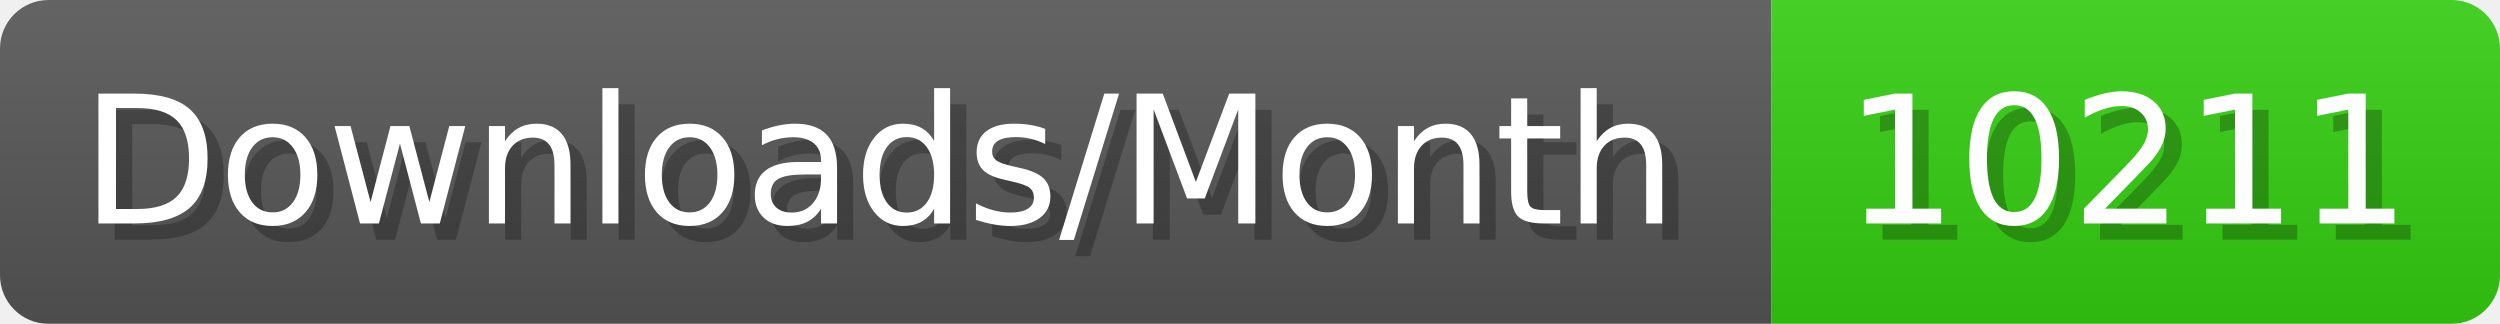
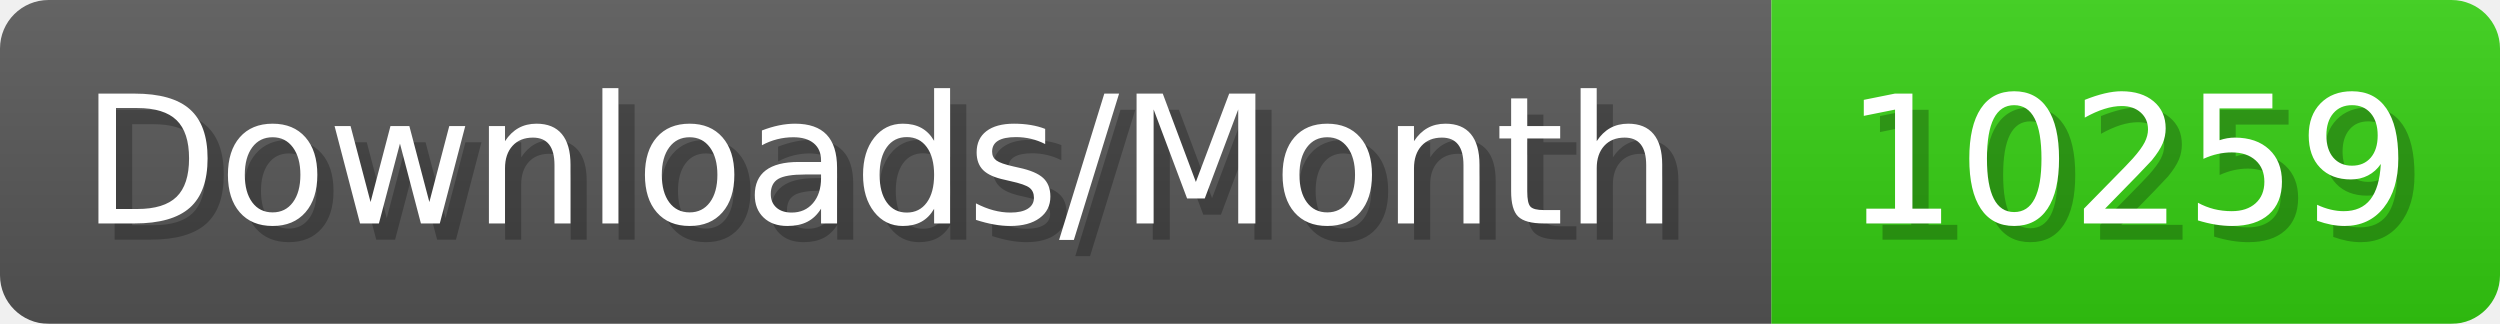
- <svg xmlns="http://www.w3.org/2000/svg" width="154.4" height="20" viewBox="0 0 1544 200" role="img" aria-label="Downloads/Month: 10211">
+ <svg xmlns="http://www.w3.org/2000/svg" width="154.4" height="20" viewBox="0 0 1544 200" role="img" aria-label="Downloads/Month: 10259">
  <linearGradient id="YlXUI" x2="0" y2="100%">
    <stop offset="0" stop-opacity=".1" stop-color="#EEE" />
    <stop offset="1" stop-opacity=".1" />
  </linearGradient>
  <mask id="JHhop">
    <rect width="1544" height="200" rx="30" fill="#FFF" />
  </mask>
  <g mask="url(#JHhop)">
    <rect width="1094" height="200" fill="#555" />
    <rect width="450" height="200" fill="#3C1" x="1094" />
    <rect width="1544" height="200" fill="url(#YlXUI)" />
  </g>
  <g aria-hidden="true" fill="#fff" text-anchor="start" font-family="Verdana,DejaVu Sans,sans-serif" font-size="110">
    <text x="60" y="148" textLength="994" fill="#000" opacity="0.25">Downloads/Month</text>
    <text x="50" y="138" textLength="994">Downloads/Month</text>
-     <text x="1149" y="148" textLength="350" fill="#000" opacity="0.25">10211</text>
-     <text x="1139" y="138" textLength="350">10211</text>
+     <text x="1149" y="148" textLength="350" fill="#000" opacity="0.25">10259</text>
+     <text x="1139" y="138" textLength="350">10259</text>
  </g>
</svg>
